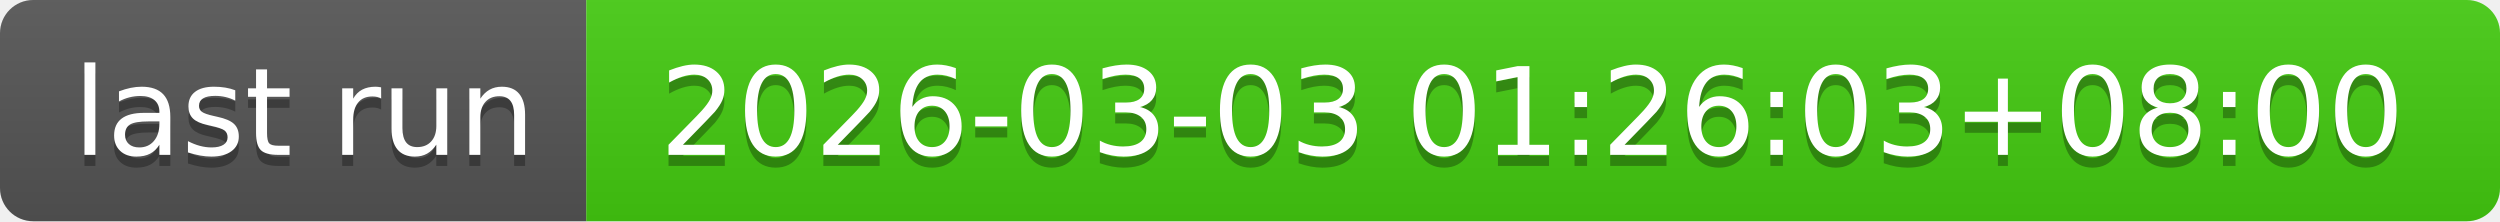
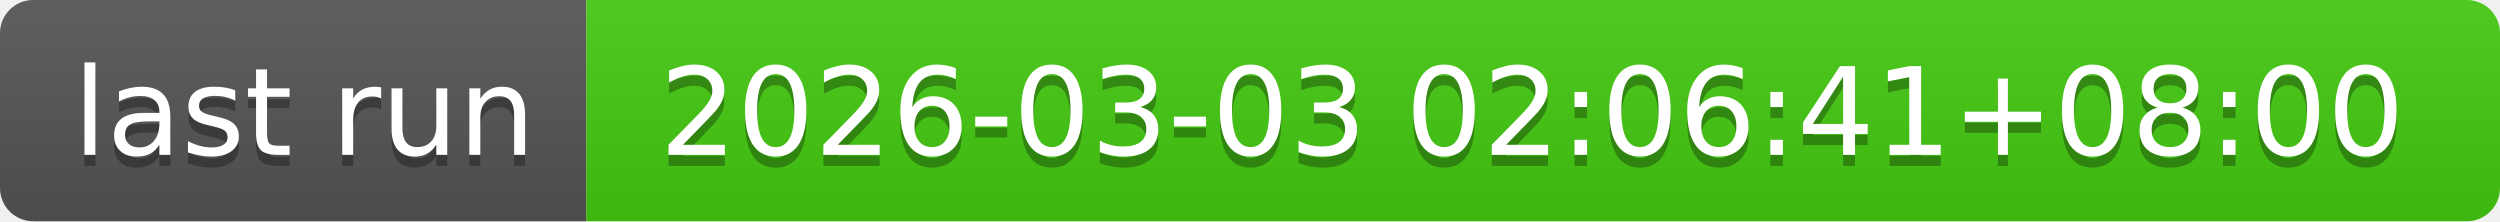
- <svg xmlns="http://www.w3.org/2000/svg" width="226" height="20" role="img" aria-label="last run: 2026-03-03 01:26:03+08:00">
+ <svg xmlns="http://www.w3.org/2000/svg" width="226" height="20" role="img" aria-label="last run: 2026-03-03 02:06:41+08:00">
  <linearGradient id="s" x2="0" y2="100%">
    <stop offset="0" stop-color="#bbb" stop-opacity=".1" />
    <stop offset="1" stop-opacity=".1" />
  </linearGradient>
  <clipPath id="r">
    <rect width="226" height="20" rx="3" fill="#fff" />
  </clipPath>
  <g clip-path="url(#r)">
    <rect width="53" height="20" fill="#555" />
    <rect x="53" width="173" height="20" fill="#4c1" />
    <rect width="226" height="20" fill="url(#s)" />
  </g>
  <g fill="#fff" text-anchor="middle" font-family="Verdana,Geneva,DejaVu Sans,sans-serif" text-rendering="geometricPrecision" font-size="110">
    <text aria-hidden="true" x="275" y="150" fill="#010101" fill-opacity=".3" transform="scale(.1)" textLength="430">last run</text>
    <text x="275" y="140" transform="scale(.1)" fill="#fff" textLength="430">last run</text>
-     <text aria-hidden="true" x="1385" y="150" fill="#010101" fill-opacity=".3" transform="scale(.1)" textLength="1630">2026-03-03 01:26:03+08:00</text>
-     <text x="1385" y="140" transform="scale(.1)" fill="#fff" textLength="1630">2026-03-03 01:26:03+08:00</text>
+     <text aria-hidden="true" x="1385" y="150" fill="#010101" fill-opacity=".3" transform="scale(.1)" textLength="1630">2026-03-03 02:06:41+08:00</text>
+     <text x="1385" y="140" transform="scale(.1)" fill="#fff" textLength="1630">2026-03-03 02:06:41+08:00</text>
  </g>
</svg>
